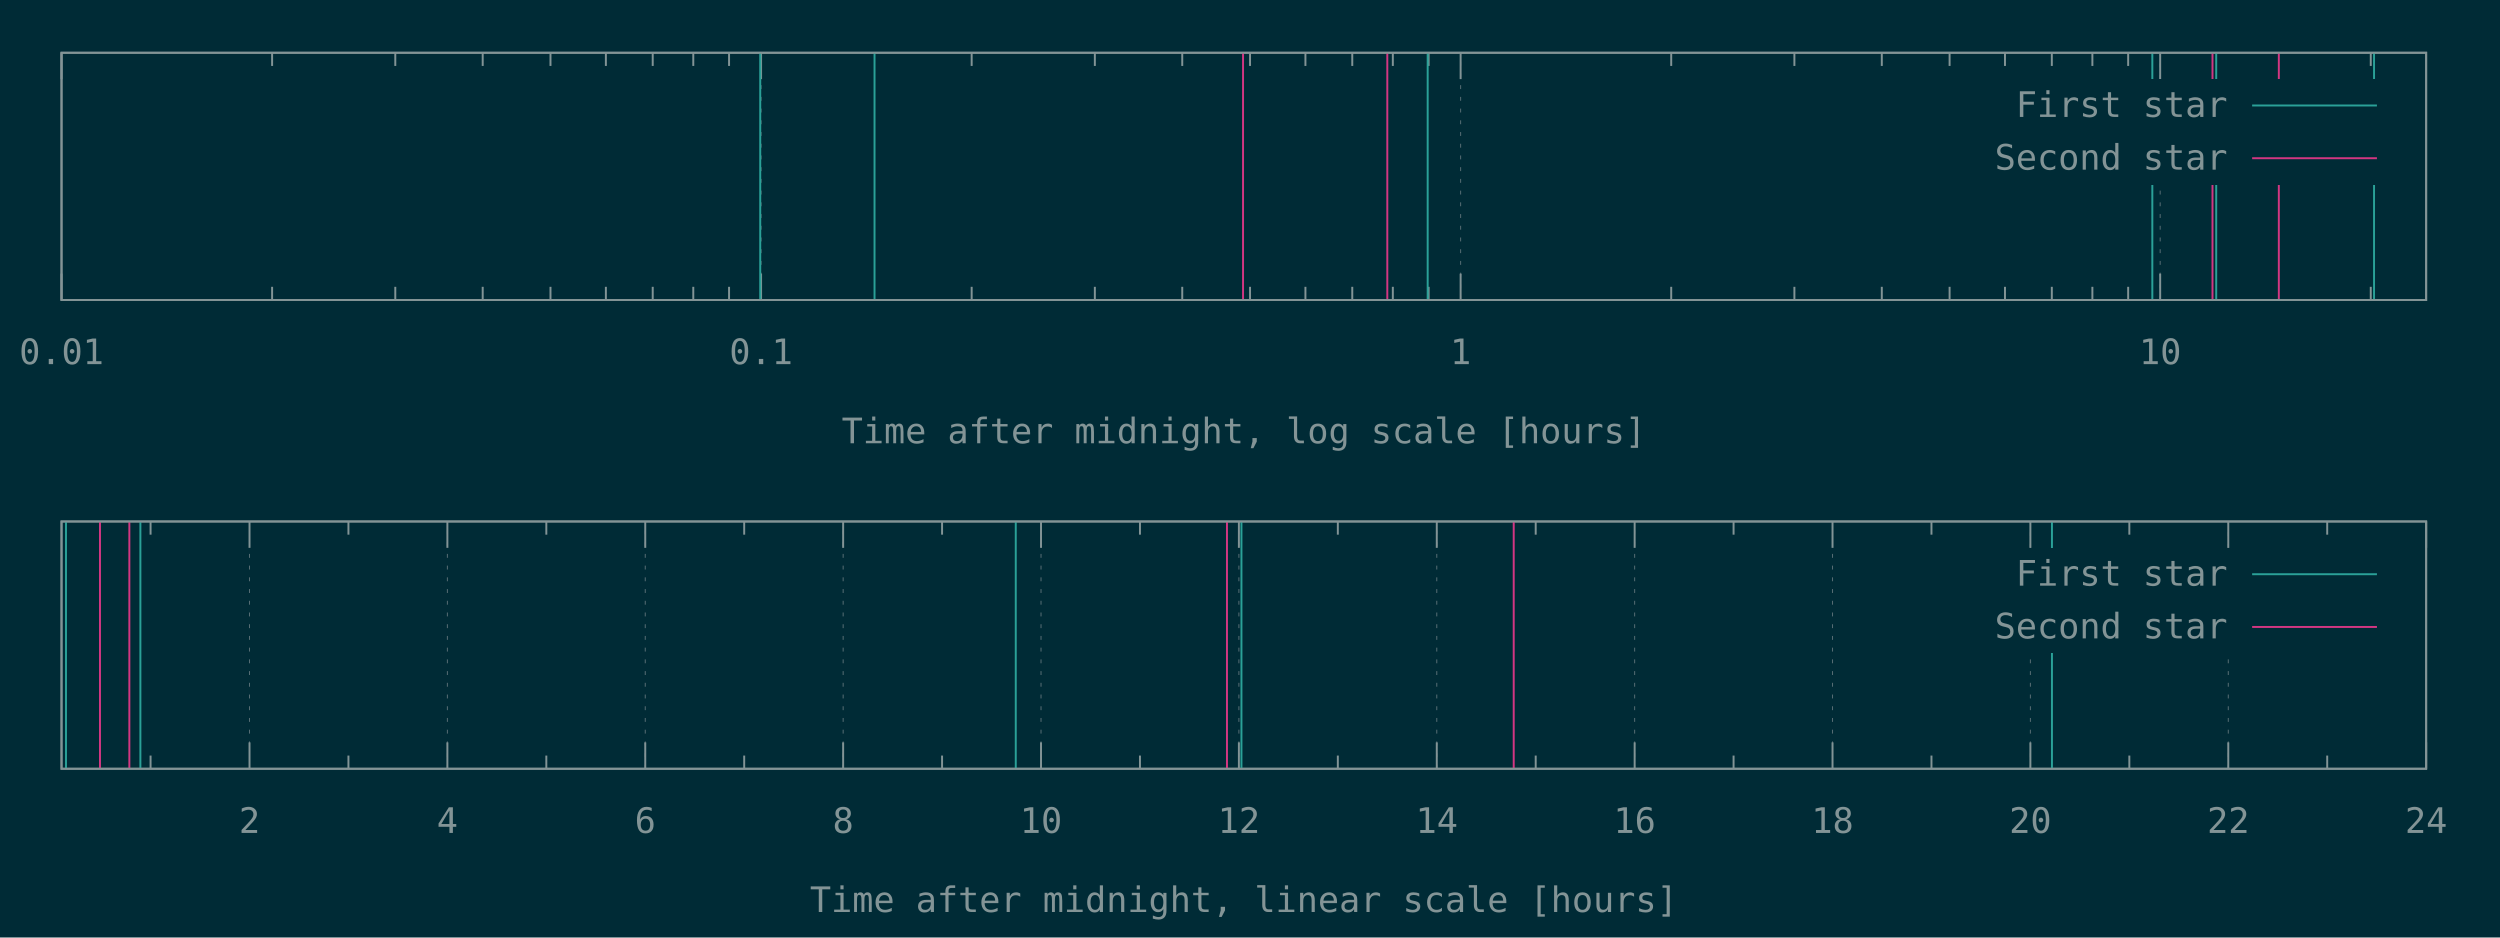
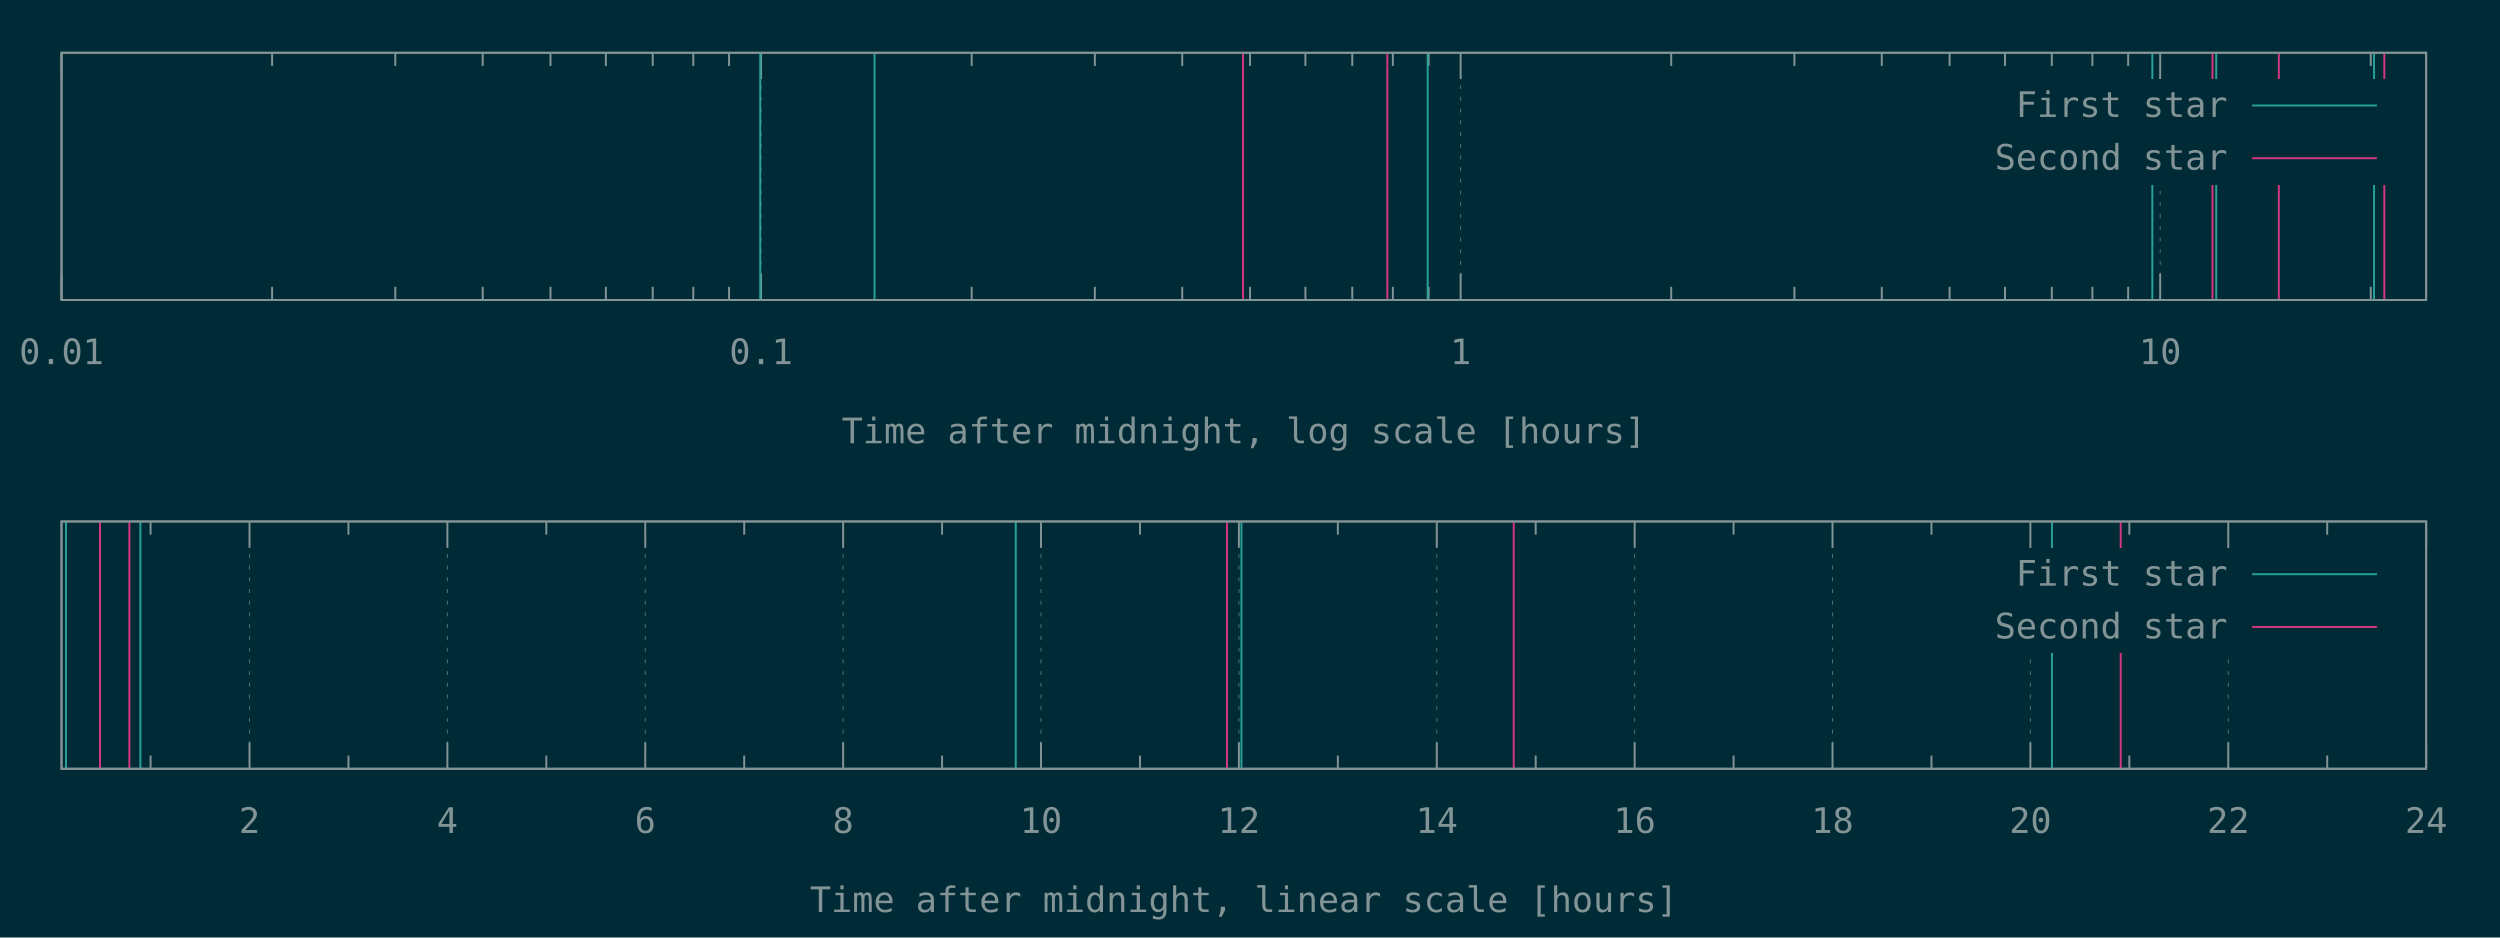
<svg xmlns="http://www.w3.org/2000/svg" xmlns:xlink="http://www.w3.org/1999/xlink" width="1280" height="480" viewBox="0 0 1280 480">
  <g id="gnuplot_canvas">
    <rect x="0" y="0" width="1280" height="480" fill="#002b36" />
    <defs>
      <circle id="gpDot" r="0.5" stroke-width="0.5" stroke="currentColor" />
      <path id="gpPt0" stroke-width="0.148" stroke="currentColor" d="M-1,0 h2 M0,-1 v2" />
      <path id="gpPt1" stroke-width="0.148" stroke="currentColor" d="M-1,-1 L1,1 M1,-1 L-1,1" />
      <path id="gpPt2" stroke-width="0.148" stroke="currentColor" d="M-1,0 L1,0 M0,-1 L0,1 M-1,-1 L1,1 M-1,1 L1,-1" />
      <rect id="gpPt3" stroke-width="0.148" stroke="currentColor" x="-1" y="-1" width="2" height="2" />
      <rect id="gpPt4" stroke-width="0.148" stroke="currentColor" fill="currentColor" x="-1" y="-1" width="2" height="2" />
      <circle id="gpPt5" stroke-width="0.148" stroke="currentColor" cx="0" cy="0" r="1" />
      <use xlink:href="#gpPt5" id="gpPt6" fill="currentColor" stroke="none" />
      <path id="gpPt7" stroke-width="0.148" stroke="currentColor" d="M0,-1.33 L-1.33,0.67 L1.33,0.67 z" />
      <use xlink:href="#gpPt7" id="gpPt8" fill="currentColor" stroke="none" />
      <use xlink:href="#gpPt7" id="gpPt9" stroke="currentColor" transform="rotate(180)" />
      <use xlink:href="#gpPt9" id="gpPt10" fill="currentColor" stroke="none" />
      <use xlink:href="#gpPt3" id="gpPt11" stroke="currentColor" transform="rotate(45)" />
      <use xlink:href="#gpPt11" id="gpPt12" fill="currentColor" stroke="none" />
      <path id="gpPt13" stroke-width="0.148" stroke="currentColor" d="M0,1.330 L1.265,0.411 L0.782,-1.067 L-0.782,-1.076 L-1.265,0.411 z" />
      <use xlink:href="#gpPt13" id="gpPt14" fill="currentColor" stroke="none" />
      <filter id="textbox" filterUnits="objectBoundingBox" x="0" y="0" height="1" width="1">
        <feFlood flood-color="#002B36" flood-opacity="1" result="bgnd" />
        <feComposite in="SourceGraphic" in2="bgnd" operator="atop" />
      </filter>
      <filter id="greybox" filterUnits="objectBoundingBox" x="0" y="0" height="1" width="1">
        <feFlood flood-color="lightgrey" flood-opacity="1" result="grey" />
        <feComposite in="SourceGraphic" in2="grey" operator="atop" />
      </filter>
    </defs>
    <g fill="none" color="#002B36" stroke="currentColor" stroke-width="1.00" stroke-linecap="butt" stroke-linejoin="miter">
</g>
    <g fill="none" color="black" stroke="currentColor" stroke-width="1.00" stroke-linecap="butt" stroke-linejoin="miter">
</g>
    <g fill="none" color="black" stroke="rgb(131, 148, 150)" stroke-width="0.50" stroke-linecap="butt" stroke-linejoin="miter">
</g>
    <g fill="none" color="gray" stroke="currentColor" stroke-width="0.50" stroke-linecap="butt" stroke-linejoin="miter">
      <path stroke="rgb( 88, 110, 117)" stroke-dasharray="2,4" class="gridline" d="M31.50,153.60 L31.50,27.01  " />
    </g>
    <g fill="none" color="gray" stroke="rgb( 88, 110, 117)" stroke-width="1.00" stroke-linecap="butt" stroke-linejoin="miter">
</g>
    <g fill="none" color="black" stroke="currentColor" stroke-width="1.00" stroke-linecap="butt" stroke-linejoin="miter">
      <path stroke="rgb(131, 148, 150)" d="M31.50,153.60 L31.50,140.10 M31.50,27.01 L31.50,40.51  " />
      <g transform="translate(31.50,186.45)" stroke="none" fill="rgb(131,148,150)" font-family="Inconsolata" font-size="18.00" text-anchor="middle">
        <text>
          <tspan font-family="Inconsolata"> 0.01</tspan>
        </text>
      </g>
    </g>
    <g fill="none" color="black" stroke="currentColor" stroke-width="1.00" stroke-linecap="butt" stroke-linejoin="miter">
      <path stroke="rgb(131, 148, 150)" d="M139.32,153.60 L139.32,146.85 M139.32,27.01 L139.32,33.76 M202.39,153.60 L202.39,146.85 M202.39,27.01 L202.39,33.76   M247.14,153.60 L247.14,146.85 M247.14,27.01 L247.14,33.76 M281.85,153.60 L281.85,146.85 M281.85,27.01 L281.85,33.76   M310.21,153.60 L310.21,146.85 M310.21,27.01 L310.21,33.76 M334.19,153.60 L334.19,146.85 M334.19,27.01 L334.19,33.76   M354.96,153.60 L354.96,146.85 M354.96,27.01 L354.96,33.76 M373.28,153.60 L373.28,146.85 M373.28,27.01 L373.28,33.76    " />
    </g>
    <g fill="none" color="black" stroke="rgb(131, 148, 150)" stroke-width="0.50" stroke-linecap="butt" stroke-linejoin="miter">
</g>
    <g fill="none" color="gray" stroke="currentColor" stroke-width="0.50" stroke-linecap="butt" stroke-linejoin="miter">
      <path stroke="rgb( 88, 110, 117)" stroke-dasharray="2,4" class="gridline" d="M389.67,153.60 L389.67,27.01  " />
    </g>
    <g fill="none" color="gray" stroke="rgb( 88, 110, 117)" stroke-width="1.00" stroke-linecap="butt" stroke-linejoin="miter">
</g>
    <g fill="none" color="black" stroke="currentColor" stroke-width="1.00" stroke-linecap="butt" stroke-linejoin="miter">
      <path stroke="rgb(131, 148, 150)" d="M389.67,153.60 L389.67,140.10 M389.67,27.01 L389.67,40.51  " />
      <g transform="translate(389.67,186.45)" stroke="none" fill="rgb(131,148,150)" font-family="Inconsolata" font-size="18.00" text-anchor="middle">
        <text>
          <tspan font-family="Inconsolata"> 0.1</tspan>
        </text>
      </g>
    </g>
    <g fill="none" color="black" stroke="currentColor" stroke-width="1.00" stroke-linecap="butt" stroke-linejoin="miter">
      <path stroke="rgb(131, 148, 150)" d="M497.49,153.60 L497.49,146.85 M497.49,27.01 L497.49,33.76 M560.56,153.60 L560.56,146.85 M560.56,27.01 L560.56,33.76   M605.31,153.60 L605.31,146.85 M605.31,27.01 L605.31,33.76 M640.02,153.60 L640.02,146.85 M640.02,27.01 L640.02,33.76   M668.38,153.60 L668.38,146.85 M668.38,27.01 L668.38,33.76 M692.36,153.60 L692.36,146.85 M692.36,27.01 L692.36,33.76   M713.13,153.60 L713.13,146.85 M713.13,27.01 L713.13,33.76 M731.45,153.60 L731.45,146.85 M731.45,27.01 L731.45,33.76    " />
    </g>
    <g fill="none" color="black" stroke="rgb(131, 148, 150)" stroke-width="0.50" stroke-linecap="butt" stroke-linejoin="miter">
</g>
    <g fill="none" color="gray" stroke="currentColor" stroke-width="0.50" stroke-linecap="butt" stroke-linejoin="miter">
      <path stroke="rgb( 88, 110, 117)" stroke-dasharray="2,4" class="gridline" d="M747.84,153.60 L747.84,27.01  " />
    </g>
    <g fill="none" color="gray" stroke="rgb( 88, 110, 117)" stroke-width="1.00" stroke-linecap="butt" stroke-linejoin="miter">
</g>
    <g fill="none" color="black" stroke="currentColor" stroke-width="1.00" stroke-linecap="butt" stroke-linejoin="miter">
      <path stroke="rgb(131, 148, 150)" d="M747.84,153.60 L747.84,140.10 M747.84,27.01 L747.84,40.51  " />
      <g transform="translate(747.84,186.45)" stroke="none" fill="rgb(131,148,150)" font-family="Inconsolata" font-size="18.00" text-anchor="middle">
        <text>
          <tspan font-family="Inconsolata"> 1</tspan>
        </text>
      </g>
    </g>
    <g fill="none" color="black" stroke="currentColor" stroke-width="1.00" stroke-linecap="butt" stroke-linejoin="miter">
      <path stroke="rgb(131, 148, 150)" d="M855.66,153.60 L855.66,146.85 M855.66,27.01 L855.66,33.76 M918.73,153.60 L918.73,146.85 M918.73,27.01 L918.73,33.76   M963.48,153.60 L963.48,146.85 M963.48,27.01 L963.48,33.76 M998.19,153.60 L998.19,146.85 M998.19,27.01 L998.19,33.76   M1026.55,153.60 L1026.55,146.85 M1026.55,27.01 L1026.55,33.76 M1050.53,153.60 L1050.53,146.85 M1050.53,27.01 L1050.53,33.76   M1071.30,153.60 L1071.30,146.85 M1071.30,27.01 L1071.30,33.76 M1089.62,153.60 L1089.62,146.85 M1089.62,27.01 L1089.62,33.76    " />
    </g>
    <g fill="none" color="black" stroke="rgb(131, 148, 150)" stroke-width="0.50" stroke-linecap="butt" stroke-linejoin="miter">
</g>
    <g fill="none" color="gray" stroke="currentColor" stroke-width="0.50" stroke-linecap="butt" stroke-linejoin="miter">
      <path stroke="rgb( 88, 110, 117)" stroke-dasharray="2,4" class="gridline" d="M1106.01,153.60 L1106.01,94.51 M1106.01,40.51 L1106.01,27.01  " />
    </g>
    <g fill="none" color="gray" stroke="rgb( 88, 110, 117)" stroke-width="1.00" stroke-linecap="butt" stroke-linejoin="miter">
</g>
    <g fill="none" color="black" stroke="currentColor" stroke-width="1.00" stroke-linecap="butt" stroke-linejoin="miter">
      <path stroke="rgb(131, 148, 150)" d="M1106.01,153.60 L1106.01,140.10 M1106.01,27.01 L1106.01,40.51  " />
      <g transform="translate(1106.01,186.45)" stroke="none" fill="rgb(131,148,150)" font-family="Inconsolata" font-size="18.00" text-anchor="middle">
        <text>
          <tspan font-family="Inconsolata"> 10</tspan>
        </text>
      </g>
    </g>
    <g fill="none" color="black" stroke="currentColor" stroke-width="1.00" stroke-linecap="butt" stroke-linejoin="miter">
      <path stroke="rgb(131, 148, 150)" d="M1213.83,153.60 L1213.83,146.85 M1213.83,27.01 L1213.83,33.76  " />
    </g>
    <g fill="none" color="black" stroke="currentColor" stroke-width="1.00" stroke-linecap="butt" stroke-linejoin="miter">
      <path stroke="rgb(131, 148, 150)" d="M31.50,27.01 L31.50,153.60 L1242.19,153.60 L1242.19,27.01 L31.50,27.01 Z  " />
    </g>
    <g fill="none" color="black" stroke="currentColor" stroke-width="1.00" stroke-linecap="butt" stroke-linejoin="miter">
      <g transform="translate(636.84,226.95)" stroke="none" fill="rgb(131,148,150)" font-family="Inconsolata" font-size="18.00" text-anchor="middle">
        <text>
          <tspan font-family="Inconsolata">Time after midnight, log scale [hours]</tspan>
        </text>
      </g>
    </g>
    <g fill="none" color="black" stroke="currentColor" stroke-width="1.00" stroke-linecap="butt" stroke-linejoin="miter">
</g>
    <g id="gnuplot_plot_1a">
      <g fill="none" color="black" stroke="currentColor" stroke-width="1.00" stroke-linecap="butt" stroke-linejoin="miter">
        <path stroke="rgb( 42, 161, 152)" d="M389.24,153.60 L389.24,27.01 M447.76,153.60 L447.76,27.01 M730.97,153.60 L730.97,27.01 M1101.99,153.60 L1101.99,27.01   M1134.70,153.60 L1134.70,27.01 M1215.51,153.60 L1215.51,27.01  " />
      </g>
    </g>
    <g id="gnuplot_plot_2a">
      <g fill="none" color="black" stroke="currentColor" stroke-width="1.00" stroke-linecap="butt" stroke-linejoin="miter">
-         <path stroke="rgb(211,  54, 130)" d="M636.44,153.60 L636.44,27.01 M710.30,153.60 L710.30,27.01 M1132.80,153.60 L1132.80,27.01 M1166.76,153.60 L1166.76,27.01    " />
+         <path stroke="rgb(211,  54, 130)" d="M636.44,153.60 L636.44,27.01 M710.30,153.60 L710.30,27.01 M1132.80,153.60 L1132.80,27.01 M1166.76,153.60 L1166.76,27.01   M1220.77,153.60 L1220.77,27.01  " />
      </g>
    </g>
    <g stroke="none" shape-rendering="crispEdges">
      <polygon fill="#002B36" points="1001.89,94.51 1229.59,94.51 1229.59,40.51 1001.89,40.51 " />
    </g>
    <g id="gnuplot_plot_1a">
      <g fill="none" color="black" stroke="currentColor" stroke-width="1.00" stroke-linecap="butt" stroke-linejoin="miter">
        <g transform="translate(1140.49,59.86)" stroke="none" fill="rgb(131,148,150)" font-family="Inconsolata" font-size="18.00" text-anchor="end">
          <text>
            <tspan font-family="Inconsolata">First star</tspan>
          </text>
        </g>
      </g>
      <g fill="none" color="black" stroke="currentColor" stroke-width="1.00" stroke-linecap="butt" stroke-linejoin="miter">
        <path stroke="rgb( 42, 161, 152)" d="M1153.09,54.01 L1216.99,54.01  " />
      </g>
    </g>
    <g id="gnuplot_plot_2a">
      <g fill="none" color="black" stroke="currentColor" stroke-width="1.00" stroke-linecap="butt" stroke-linejoin="miter">
        <g transform="translate(1140.49,86.86)" stroke="none" fill="rgb(131,148,150)" font-family="Inconsolata" font-size="18.00" text-anchor="end">
          <text>
            <tspan font-family="Inconsolata">Second star</tspan>
          </text>
        </g>
      </g>
      <g fill="none" color="black" stroke="currentColor" stroke-width="1.00" stroke-linecap="butt" stroke-linejoin="miter">
        <path stroke="rgb(211,  54, 130)" d="M1153.09,81.01 L1216.99,81.01  " />
      </g>
    </g>
    <g fill="none" color="#002B36" stroke="rgb(211,  54, 130)" stroke-width="2.00" stroke-linecap="butt" stroke-linejoin="miter">
</g>
    <g fill="none" color="black" stroke="currentColor" stroke-width="2.00" stroke-linecap="butt" stroke-linejoin="miter">
</g>
    <g fill="none" color="black" stroke="black" stroke-width="1.00" stroke-linecap="butt" stroke-linejoin="miter">
</g>
    <g fill="none" color="black" stroke="currentColor" stroke-width="1.00" stroke-linecap="butt" stroke-linejoin="miter">
      <path stroke="rgb(131, 148, 150)" d="M31.50,27.01 L31.50,153.60 L1242.19,153.60 L1242.19,27.01 L31.50,27.01 Z  " />
    </g>
    <g fill="none" color="black" stroke="currentColor" stroke-width="1.00" stroke-linecap="butt" stroke-linejoin="miter">
</g>
    <g fill="none" color="black" stroke="currentColor" stroke-width="1.00" stroke-linecap="butt" stroke-linejoin="miter">
      <path stroke="rgb(131, 148, 150)" d="M77.09,393.60 L77.09,386.85 M77.09,267.00 L77.09,273.75  " />
    </g>
    <g fill="none" color="black" stroke="rgb(131, 148, 150)" stroke-width="0.50" stroke-linecap="butt" stroke-linejoin="miter">
</g>
    <g fill="none" color="gray" stroke="currentColor" stroke-width="0.50" stroke-linecap="butt" stroke-linejoin="miter">
      <path stroke="rgb( 88, 110, 117)" stroke-dasharray="2,4" class="gridline" d="M127.75,393.60 L127.75,267.00  " />
    </g>
    <g fill="none" color="gray" stroke="rgb( 88, 110, 117)" stroke-width="1.00" stroke-linecap="butt" stroke-linejoin="miter">
</g>
    <g fill="none" color="black" stroke="currentColor" stroke-width="1.00" stroke-linecap="butt" stroke-linejoin="miter">
      <path stroke="rgb(131, 148, 150)" d="M127.75,393.60 L127.75,380.10 M127.75,267.00 L127.75,280.50  " />
      <g transform="translate(127.75,426.45)" stroke="none" fill="rgb(131,148,150)" font-family="Inconsolata" font-size="18.00" text-anchor="middle">
        <text>
          <tspan font-family="Inconsolata"> 2</tspan>
        </text>
      </g>
    </g>
    <g fill="none" color="black" stroke="currentColor" stroke-width="1.00" stroke-linecap="butt" stroke-linejoin="miter">
      <path stroke="rgb(131, 148, 150)" d="M178.40,393.60 L178.40,386.85 M178.40,267.00 L178.40,273.75  " />
    </g>
    <g fill="none" color="black" stroke="rgb(131, 148, 150)" stroke-width="0.50" stroke-linecap="butt" stroke-linejoin="miter">
</g>
    <g fill="none" color="gray" stroke="currentColor" stroke-width="0.50" stroke-linecap="butt" stroke-linejoin="miter">
      <path stroke="rgb( 88, 110, 117)" stroke-dasharray="2,4" class="gridline" d="M229.06,393.60 L229.06,267.00  " />
    </g>
    <g fill="none" color="gray" stroke="rgb( 88, 110, 117)" stroke-width="1.00" stroke-linecap="butt" stroke-linejoin="miter">
</g>
    <g fill="none" color="black" stroke="currentColor" stroke-width="1.00" stroke-linecap="butt" stroke-linejoin="miter">
      <path stroke="rgb(131, 148, 150)" d="M229.06,393.60 L229.06,380.10 M229.06,267.00 L229.06,280.50  " />
      <g transform="translate(229.06,426.45)" stroke="none" fill="rgb(131,148,150)" font-family="Inconsolata" font-size="18.00" text-anchor="middle">
        <text>
          <tspan font-family="Inconsolata"> 4</tspan>
        </text>
      </g>
    </g>
    <g fill="none" color="black" stroke="currentColor" stroke-width="1.00" stroke-linecap="butt" stroke-linejoin="miter">
      <path stroke="rgb(131, 148, 150)" d="M279.72,393.60 L279.72,386.85 M279.72,267.00 L279.72,273.75  " />
    </g>
    <g fill="none" color="black" stroke="rgb(131, 148, 150)" stroke-width="0.50" stroke-linecap="butt" stroke-linejoin="miter">
</g>
    <g fill="none" color="gray" stroke="currentColor" stroke-width="0.50" stroke-linecap="butt" stroke-linejoin="miter">
      <path stroke="rgb( 88, 110, 117)" stroke-dasharray="2,4" class="gridline" d="M330.37,393.60 L330.37,267.00  " />
    </g>
    <g fill="none" color="gray" stroke="rgb( 88, 110, 117)" stroke-width="1.00" stroke-linecap="butt" stroke-linejoin="miter">
</g>
    <g fill="none" color="black" stroke="currentColor" stroke-width="1.00" stroke-linecap="butt" stroke-linejoin="miter">
      <path stroke="rgb(131, 148, 150)" d="M330.37,393.60 L330.37,380.10 M330.37,267.00 L330.37,280.50  " />
      <g transform="translate(330.37,426.45)" stroke="none" fill="rgb(131,148,150)" font-family="Inconsolata" font-size="18.00" text-anchor="middle">
        <text>
          <tspan font-family="Inconsolata"> 6</tspan>
        </text>
      </g>
    </g>
    <g fill="none" color="black" stroke="currentColor" stroke-width="1.00" stroke-linecap="butt" stroke-linejoin="miter">
      <path stroke="rgb(131, 148, 150)" d="M381.03,393.60 L381.03,386.85 M381.03,267.00 L381.03,273.75  " />
    </g>
    <g fill="none" color="black" stroke="rgb(131, 148, 150)" stroke-width="0.50" stroke-linecap="butt" stroke-linejoin="miter">
</g>
    <g fill="none" color="gray" stroke="currentColor" stroke-width="0.50" stroke-linecap="butt" stroke-linejoin="miter">
      <path stroke="rgb( 88, 110, 117)" stroke-dasharray="2,4" class="gridline" d="M431.69,393.60 L431.69,267.00  " />
    </g>
    <g fill="none" color="gray" stroke="rgb( 88, 110, 117)" stroke-width="1.00" stroke-linecap="butt" stroke-linejoin="miter">
</g>
    <g fill="none" color="black" stroke="currentColor" stroke-width="1.00" stroke-linecap="butt" stroke-linejoin="miter">
      <path stroke="rgb(131, 148, 150)" d="M431.69,393.60 L431.69,380.10 M431.69,267.00 L431.69,280.50  " />
      <g transform="translate(431.69,426.45)" stroke="none" fill="rgb(131,148,150)" font-family="Inconsolata" font-size="18.00" text-anchor="middle">
        <text>
          <tspan font-family="Inconsolata"> 8</tspan>
        </text>
      </g>
    </g>
    <g fill="none" color="black" stroke="currentColor" stroke-width="1.00" stroke-linecap="butt" stroke-linejoin="miter">
      <path stroke="rgb(131, 148, 150)" d="M482.34,393.60 L482.34,386.85 M482.34,267.00 L482.34,273.75  " />
    </g>
    <g fill="none" color="black" stroke="rgb(131, 148, 150)" stroke-width="0.50" stroke-linecap="butt" stroke-linejoin="miter">
</g>
    <g fill="none" color="gray" stroke="currentColor" stroke-width="0.50" stroke-linecap="butt" stroke-linejoin="miter">
      <path stroke="rgb( 88, 110, 117)" stroke-dasharray="2,4" class="gridline" d="M533.00,393.60 L533.00,267.00  " />
    </g>
    <g fill="none" color="gray" stroke="rgb( 88, 110, 117)" stroke-width="1.00" stroke-linecap="butt" stroke-linejoin="miter">
</g>
    <g fill="none" color="black" stroke="currentColor" stroke-width="1.00" stroke-linecap="butt" stroke-linejoin="miter">
      <path stroke="rgb(131, 148, 150)" d="M533.00,393.60 L533.00,380.10 M533.00,267.00 L533.00,280.50  " />
      <g transform="translate(533.00,426.45)" stroke="none" fill="rgb(131,148,150)" font-family="Inconsolata" font-size="18.00" text-anchor="middle">
        <text>
          <tspan font-family="Inconsolata"> 10</tspan>
        </text>
      </g>
    </g>
    <g fill="none" color="black" stroke="currentColor" stroke-width="1.00" stroke-linecap="butt" stroke-linejoin="miter">
      <path stroke="rgb(131, 148, 150)" d="M583.66,393.60 L583.66,386.85 M583.66,267.00 L583.66,273.75  " />
    </g>
    <g fill="none" color="black" stroke="rgb(131, 148, 150)" stroke-width="0.50" stroke-linecap="butt" stroke-linejoin="miter">
</g>
    <g fill="none" color="gray" stroke="currentColor" stroke-width="0.50" stroke-linecap="butt" stroke-linejoin="miter">
      <path stroke="rgb( 88, 110, 117)" stroke-dasharray="2,4" class="gridline" d="M634.31,393.60 L634.31,267.00  " />
    </g>
    <g fill="none" color="gray" stroke="rgb( 88, 110, 117)" stroke-width="1.00" stroke-linecap="butt" stroke-linejoin="miter">
</g>
    <g fill="none" color="black" stroke="currentColor" stroke-width="1.00" stroke-linecap="butt" stroke-linejoin="miter">
      <path stroke="rgb(131, 148, 150)" d="M634.31,393.60 L634.31,380.10 M634.31,267.00 L634.31,280.50  " />
      <g transform="translate(634.31,426.45)" stroke="none" fill="rgb(131,148,150)" font-family="Inconsolata" font-size="18.00" text-anchor="middle">
        <text>
          <tspan font-family="Inconsolata"> 12</tspan>
        </text>
      </g>
    </g>
    <g fill="none" color="black" stroke="currentColor" stroke-width="1.00" stroke-linecap="butt" stroke-linejoin="miter">
      <path stroke="rgb(131, 148, 150)" d="M684.97,393.60 L684.97,386.85 M684.97,267.00 L684.97,273.75  " />
    </g>
    <g fill="none" color="black" stroke="rgb(131, 148, 150)" stroke-width="0.50" stroke-linecap="butt" stroke-linejoin="miter">
</g>
    <g fill="none" color="gray" stroke="currentColor" stroke-width="0.50" stroke-linecap="butt" stroke-linejoin="miter">
      <path stroke="rgb( 88, 110, 117)" stroke-dasharray="2,4" class="gridline" d="M735.63,393.60 L735.63,267.00  " />
    </g>
    <g fill="none" color="gray" stroke="rgb( 88, 110, 117)" stroke-width="1.00" stroke-linecap="butt" stroke-linejoin="miter">
</g>
    <g fill="none" color="black" stroke="currentColor" stroke-width="1.00" stroke-linecap="butt" stroke-linejoin="miter">
      <path stroke="rgb(131, 148, 150)" d="M735.63,393.60 L735.63,380.10 M735.63,267.00 L735.63,280.50  " />
      <g transform="translate(735.63,426.45)" stroke="none" fill="rgb(131,148,150)" font-family="Inconsolata" font-size="18.00" text-anchor="middle">
        <text>
          <tspan font-family="Inconsolata"> 14</tspan>
        </text>
      </g>
    </g>
    <g fill="none" color="black" stroke="currentColor" stroke-width="1.00" stroke-linecap="butt" stroke-linejoin="miter">
      <path stroke="rgb(131, 148, 150)" d="M786.28,393.60 L786.28,386.85 M786.28,267.00 L786.28,273.75  " />
    </g>
    <g fill="none" color="black" stroke="rgb(131, 148, 150)" stroke-width="0.50" stroke-linecap="butt" stroke-linejoin="miter">
</g>
    <g fill="none" color="gray" stroke="currentColor" stroke-width="0.50" stroke-linecap="butt" stroke-linejoin="miter">
      <path stroke="rgb( 88, 110, 117)" stroke-dasharray="2,4" class="gridline" d="M836.94,393.60 L836.94,267.00  " />
    </g>
    <g fill="none" color="gray" stroke="rgb( 88, 110, 117)" stroke-width="1.00" stroke-linecap="butt" stroke-linejoin="miter">
</g>
    <g fill="none" color="black" stroke="currentColor" stroke-width="1.00" stroke-linecap="butt" stroke-linejoin="miter">
      <path stroke="rgb(131, 148, 150)" d="M836.94,393.60 L836.94,380.10 M836.94,267.00 L836.94,280.50  " />
      <g transform="translate(836.94,426.45)" stroke="none" fill="rgb(131,148,150)" font-family="Inconsolata" font-size="18.00" text-anchor="middle">
        <text>
          <tspan font-family="Inconsolata"> 16</tspan>
        </text>
      </g>
    </g>
    <g fill="none" color="black" stroke="currentColor" stroke-width="1.00" stroke-linecap="butt" stroke-linejoin="miter">
      <path stroke="rgb(131, 148, 150)" d="M887.59,393.60 L887.59,386.85 M887.59,267.00 L887.59,273.75  " />
    </g>
    <g fill="none" color="black" stroke="rgb(131, 148, 150)" stroke-width="0.50" stroke-linecap="butt" stroke-linejoin="miter">
</g>
    <g fill="none" color="gray" stroke="currentColor" stroke-width="0.50" stroke-linecap="butt" stroke-linejoin="miter">
      <path stroke="rgb( 88, 110, 117)" stroke-dasharray="2,4" class="gridline" d="M938.25,393.60 L938.25,267.00  " />
    </g>
    <g fill="none" color="gray" stroke="rgb( 88, 110, 117)" stroke-width="1.00" stroke-linecap="butt" stroke-linejoin="miter">
</g>
    <g fill="none" color="black" stroke="currentColor" stroke-width="1.00" stroke-linecap="butt" stroke-linejoin="miter">
      <path stroke="rgb(131, 148, 150)" d="M938.25,393.60 L938.25,380.10 M938.25,267.00 L938.25,280.50  " />
      <g transform="translate(938.25,426.45)" stroke="none" fill="rgb(131,148,150)" font-family="Inconsolata" font-size="18.00" text-anchor="middle">
        <text>
          <tspan font-family="Inconsolata"> 18</tspan>
        </text>
      </g>
    </g>
    <g fill="none" color="black" stroke="currentColor" stroke-width="1.00" stroke-linecap="butt" stroke-linejoin="miter">
      <path stroke="rgb(131, 148, 150)" d="M988.91,393.60 L988.91,386.85 M988.91,267.00 L988.91,273.75  " />
    </g>
    <g fill="none" color="black" stroke="rgb(131, 148, 150)" stroke-width="0.50" stroke-linecap="butt" stroke-linejoin="miter">
</g>
    <g fill="none" color="gray" stroke="currentColor" stroke-width="0.50" stroke-linecap="butt" stroke-linejoin="miter">
      <path stroke="rgb( 88, 110, 117)" stroke-dasharray="2,4" class="gridline" d="M1039.56,393.60 L1039.56,334.50 M1039.56,280.50 L1039.56,267.00  " />
    </g>
    <g fill="none" color="gray" stroke="rgb( 88, 110, 117)" stroke-width="1.00" stroke-linecap="butt" stroke-linejoin="miter">
</g>
    <g fill="none" color="black" stroke="currentColor" stroke-width="1.00" stroke-linecap="butt" stroke-linejoin="miter">
      <path stroke="rgb(131, 148, 150)" d="M1039.56,393.60 L1039.56,380.10 M1039.56,267.00 L1039.56,280.50  " />
      <g transform="translate(1039.56,426.45)" stroke="none" fill="rgb(131,148,150)" font-family="Inconsolata" font-size="18.00" text-anchor="middle">
        <text>
          <tspan font-family="Inconsolata"> 20</tspan>
        </text>
      </g>
    </g>
    <g fill="none" color="black" stroke="currentColor" stroke-width="1.00" stroke-linecap="butt" stroke-linejoin="miter">
      <path stroke="rgb(131, 148, 150)" d="M1090.22,393.60 L1090.22,386.85 M1090.22,267.00 L1090.22,273.75  " />
    </g>
    <g fill="none" color="black" stroke="rgb(131, 148, 150)" stroke-width="0.50" stroke-linecap="butt" stroke-linejoin="miter">
</g>
    <g fill="none" color="gray" stroke="currentColor" stroke-width="0.50" stroke-linecap="butt" stroke-linejoin="miter">
      <path stroke="rgb( 88, 110, 117)" stroke-dasharray="2,4" class="gridline" d="M1140.88,393.60 L1140.88,334.50 M1140.88,280.50 L1140.88,267.00  " />
    </g>
    <g fill="none" color="gray" stroke="rgb( 88, 110, 117)" stroke-width="1.00" stroke-linecap="butt" stroke-linejoin="miter">
</g>
    <g fill="none" color="black" stroke="currentColor" stroke-width="1.00" stroke-linecap="butt" stroke-linejoin="miter">
      <path stroke="rgb(131, 148, 150)" d="M1140.88,393.60 L1140.88,380.10 M1140.88,267.00 L1140.88,280.50  " />
      <g transform="translate(1140.88,426.45)" stroke="none" fill="rgb(131,148,150)" font-family="Inconsolata" font-size="18.00" text-anchor="middle">
        <text>
          <tspan font-family="Inconsolata"> 22</tspan>
        </text>
      </g>
    </g>
    <g fill="none" color="black" stroke="currentColor" stroke-width="1.00" stroke-linecap="butt" stroke-linejoin="miter">
      <path stroke="rgb(131, 148, 150)" d="M1191.53,393.60 L1191.53,386.85 M1191.53,267.00 L1191.53,273.75  " />
    </g>
    <g fill="none" color="black" stroke="rgb(131, 148, 150)" stroke-width="0.50" stroke-linecap="butt" stroke-linejoin="miter">
</g>
    <g fill="none" color="gray" stroke="currentColor" stroke-width="0.50" stroke-linecap="butt" stroke-linejoin="miter">
      <path stroke="rgb( 88, 110, 117)" stroke-dasharray="2,4" class="gridline" d="M1242.19,393.60 L1242.19,267.00  " />
    </g>
    <g fill="none" color="gray" stroke="rgb( 88, 110, 117)" stroke-width="1.00" stroke-linecap="butt" stroke-linejoin="miter">
</g>
    <g fill="none" color="black" stroke="currentColor" stroke-width="1.00" stroke-linecap="butt" stroke-linejoin="miter">
      <path stroke="rgb(131, 148, 150)" d="M1242.19,393.60 L1242.19,380.10 M1242.19,267.00 L1242.19,280.50  " />
      <g transform="translate(1242.19,426.45)" stroke="none" fill="rgb(131,148,150)" font-family="Inconsolata" font-size="18.00" text-anchor="middle">
        <text>
          <tspan font-family="Inconsolata"> 24</tspan>
        </text>
      </g>
    </g>
    <g fill="none" color="black" stroke="currentColor" stroke-width="1.00" stroke-linecap="butt" stroke-linejoin="miter">
</g>
    <g fill="none" color="black" stroke="currentColor" stroke-width="1.00" stroke-linecap="butt" stroke-linejoin="miter">
      <path stroke="rgb(131, 148, 150)" d="M31.50,267.00 L31.50,393.60 L1242.19,393.60 L1242.19,267.00 L31.50,267.00 Z  " />
    </g>
    <g fill="none" color="black" stroke="currentColor" stroke-width="1.00" stroke-linecap="butt" stroke-linejoin="miter">
      <g transform="translate(636.84,466.95)" stroke="none" fill="rgb(131,148,150)" font-family="Inconsolata" font-size="18.00" text-anchor="middle">
        <text>
          <tspan font-family="Inconsolata">Time after midnight, linear scale [hours]</tspan>
        </text>
      </g>
    </g>
    <g fill="none" color="black" stroke="currentColor" stroke-width="1.00" stroke-linecap="butt" stroke-linejoin="miter">
</g>
    <g id="gnuplot_plot_1b">
      <g fill="none" color="black" stroke="currentColor" stroke-width="1.00" stroke-linecap="butt" stroke-linejoin="miter">
        <path stroke="rgb( 42, 161, 152)" d="M33.79,393.60 L33.79,267.00 M71.88,393.60 L71.88,267.00 M520.07,393.60 L520.07,267.00 M635.62,393.60 L635.62,267.00   M1050.60,393.60 L1050.60,267.00  " />
      </g>
    </g>
    <g id="gnuplot_plot_2b">
      <g fill="none" color="black" stroke="currentColor" stroke-width="1.00" stroke-linecap="butt" stroke-linejoin="miter">
-         <path stroke="rgb(211,  54, 130)" d="M51.19,393.60 L51.19,267.00 M66.23,393.60 L66.23,267.00 M628.21,393.60 L628.21,267.00 M775.02,393.60 L775.02,267.00    " />
+         <path stroke="rgb(211,  54, 130)" d="M51.19,393.60 L51.19,267.00 M66.23,393.60 L66.23,267.00 M628.21,393.60 L628.21,267.00 M775.02,393.60 L775.02,267.00   M1085.79,393.60 L1085.79,267.00  " />
      </g>
    </g>
    <g stroke="none" shape-rendering="crispEdges">
      <polygon fill="#002B36" points="1001.89,334.50 1229.59,334.50 1229.59,280.50 1001.89,280.50 " />
    </g>
    <g id="gnuplot_plot_1b">
      <g fill="none" color="black" stroke="currentColor" stroke-width="1.00" stroke-linecap="butt" stroke-linejoin="miter">
        <g transform="translate(1140.49,299.85)" stroke="none" fill="rgb(131,148,150)" font-family="Inconsolata" font-size="18.00" text-anchor="end">
          <text>
            <tspan font-family="Inconsolata">First star</tspan>
          </text>
        </g>
      </g>
      <g fill="none" color="black" stroke="currentColor" stroke-width="1.00" stroke-linecap="butt" stroke-linejoin="miter">
        <path stroke="rgb( 42, 161, 152)" d="M1153.09,294.00 L1216.99,294.00  " />
      </g>
    </g>
    <g id="gnuplot_plot_2b">
      <g fill="none" color="black" stroke="currentColor" stroke-width="1.00" stroke-linecap="butt" stroke-linejoin="miter">
        <g transform="translate(1140.49,326.85)" stroke="none" fill="rgb(131,148,150)" font-family="Inconsolata" font-size="18.00" text-anchor="end">
          <text>
            <tspan font-family="Inconsolata">Second star</tspan>
          </text>
        </g>
      </g>
      <g fill="none" color="black" stroke="currentColor" stroke-width="1.00" stroke-linecap="butt" stroke-linejoin="miter">
        <path stroke="rgb(211,  54, 130)" d="M1153.09,321.00 L1216.99,321.00  " />
      </g>
    </g>
    <g fill="none" color="#002B36" stroke="rgb(211,  54, 130)" stroke-width="2.00" stroke-linecap="butt" stroke-linejoin="miter">
</g>
    <g fill="none" color="black" stroke="currentColor" stroke-width="2.00" stroke-linecap="butt" stroke-linejoin="miter">
</g>
    <g fill="none" color="black" stroke="black" stroke-width="1.00" stroke-linecap="butt" stroke-linejoin="miter">
</g>
    <g fill="none" color="black" stroke="currentColor" stroke-width="1.00" stroke-linecap="butt" stroke-linejoin="miter">
      <path stroke="rgb(131, 148, 150)" d="M31.50,267.00 L31.50,393.60 L1242.19,393.60 L1242.19,267.00 L31.50,267.00 Z  " />
    </g>
    <g fill="none" color="black" stroke="currentColor" stroke-width="1.00" stroke-linecap="butt" stroke-linejoin="miter">
</g>
  </g>
</svg>
